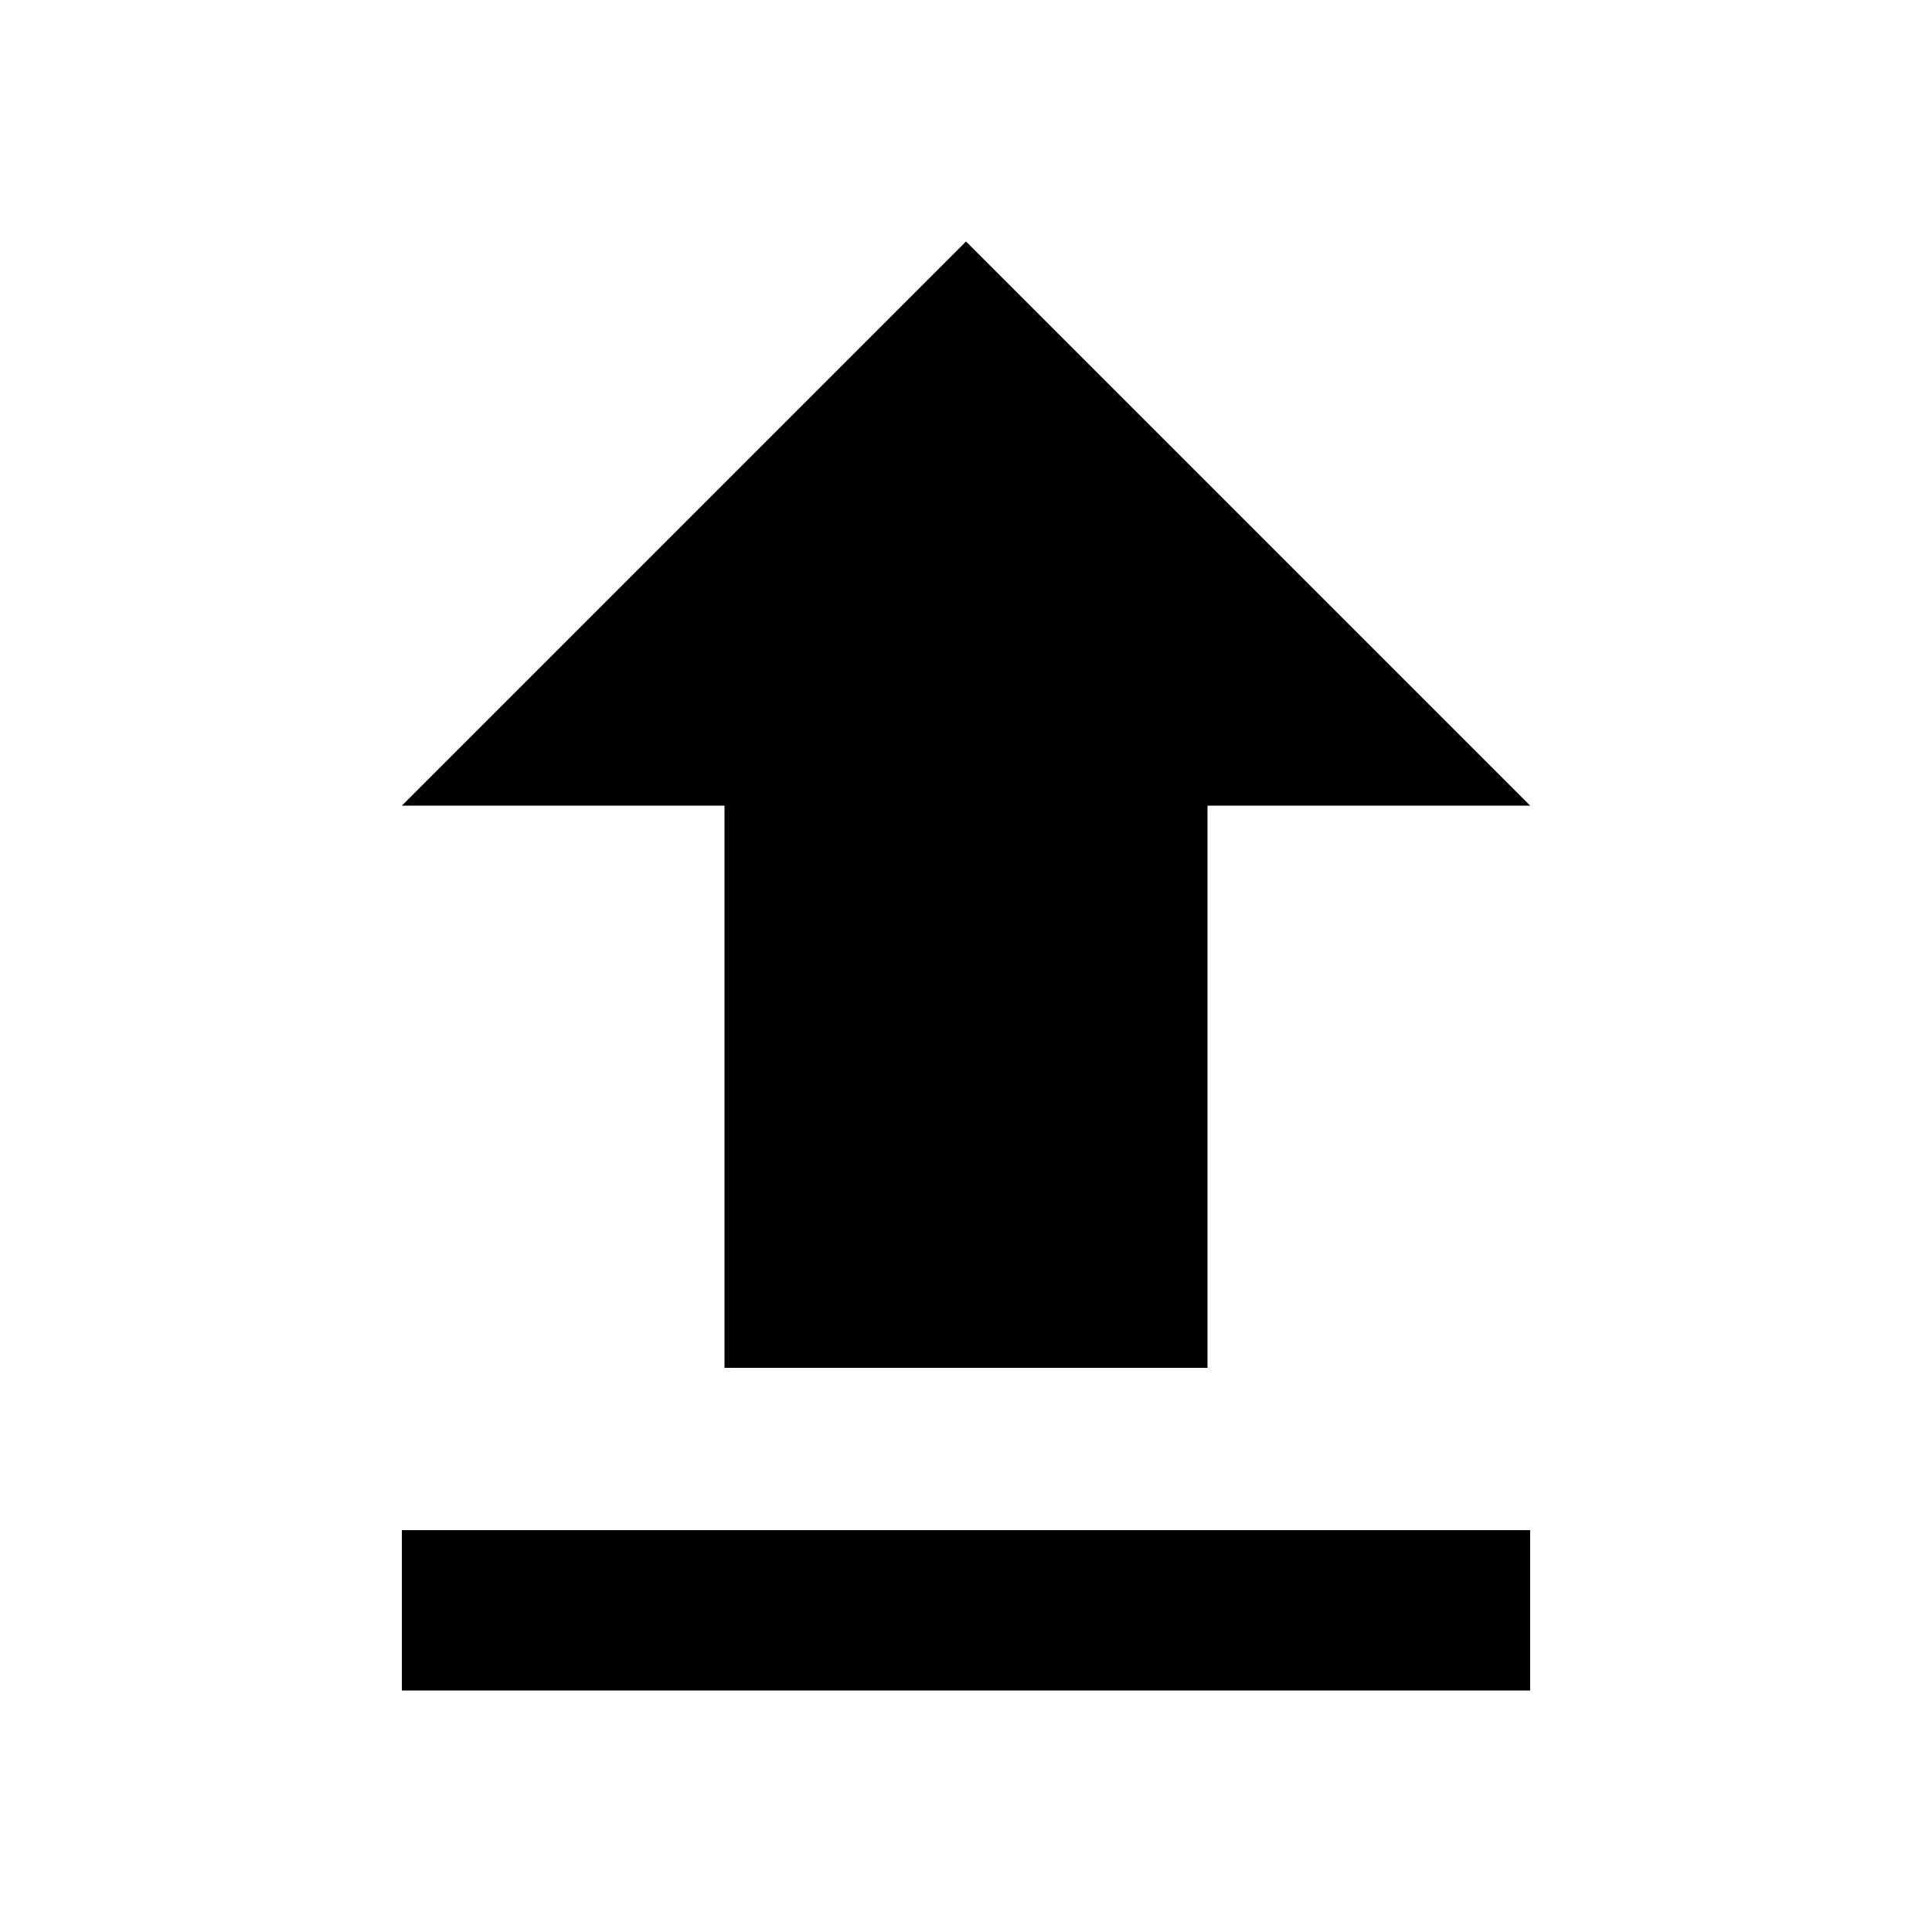
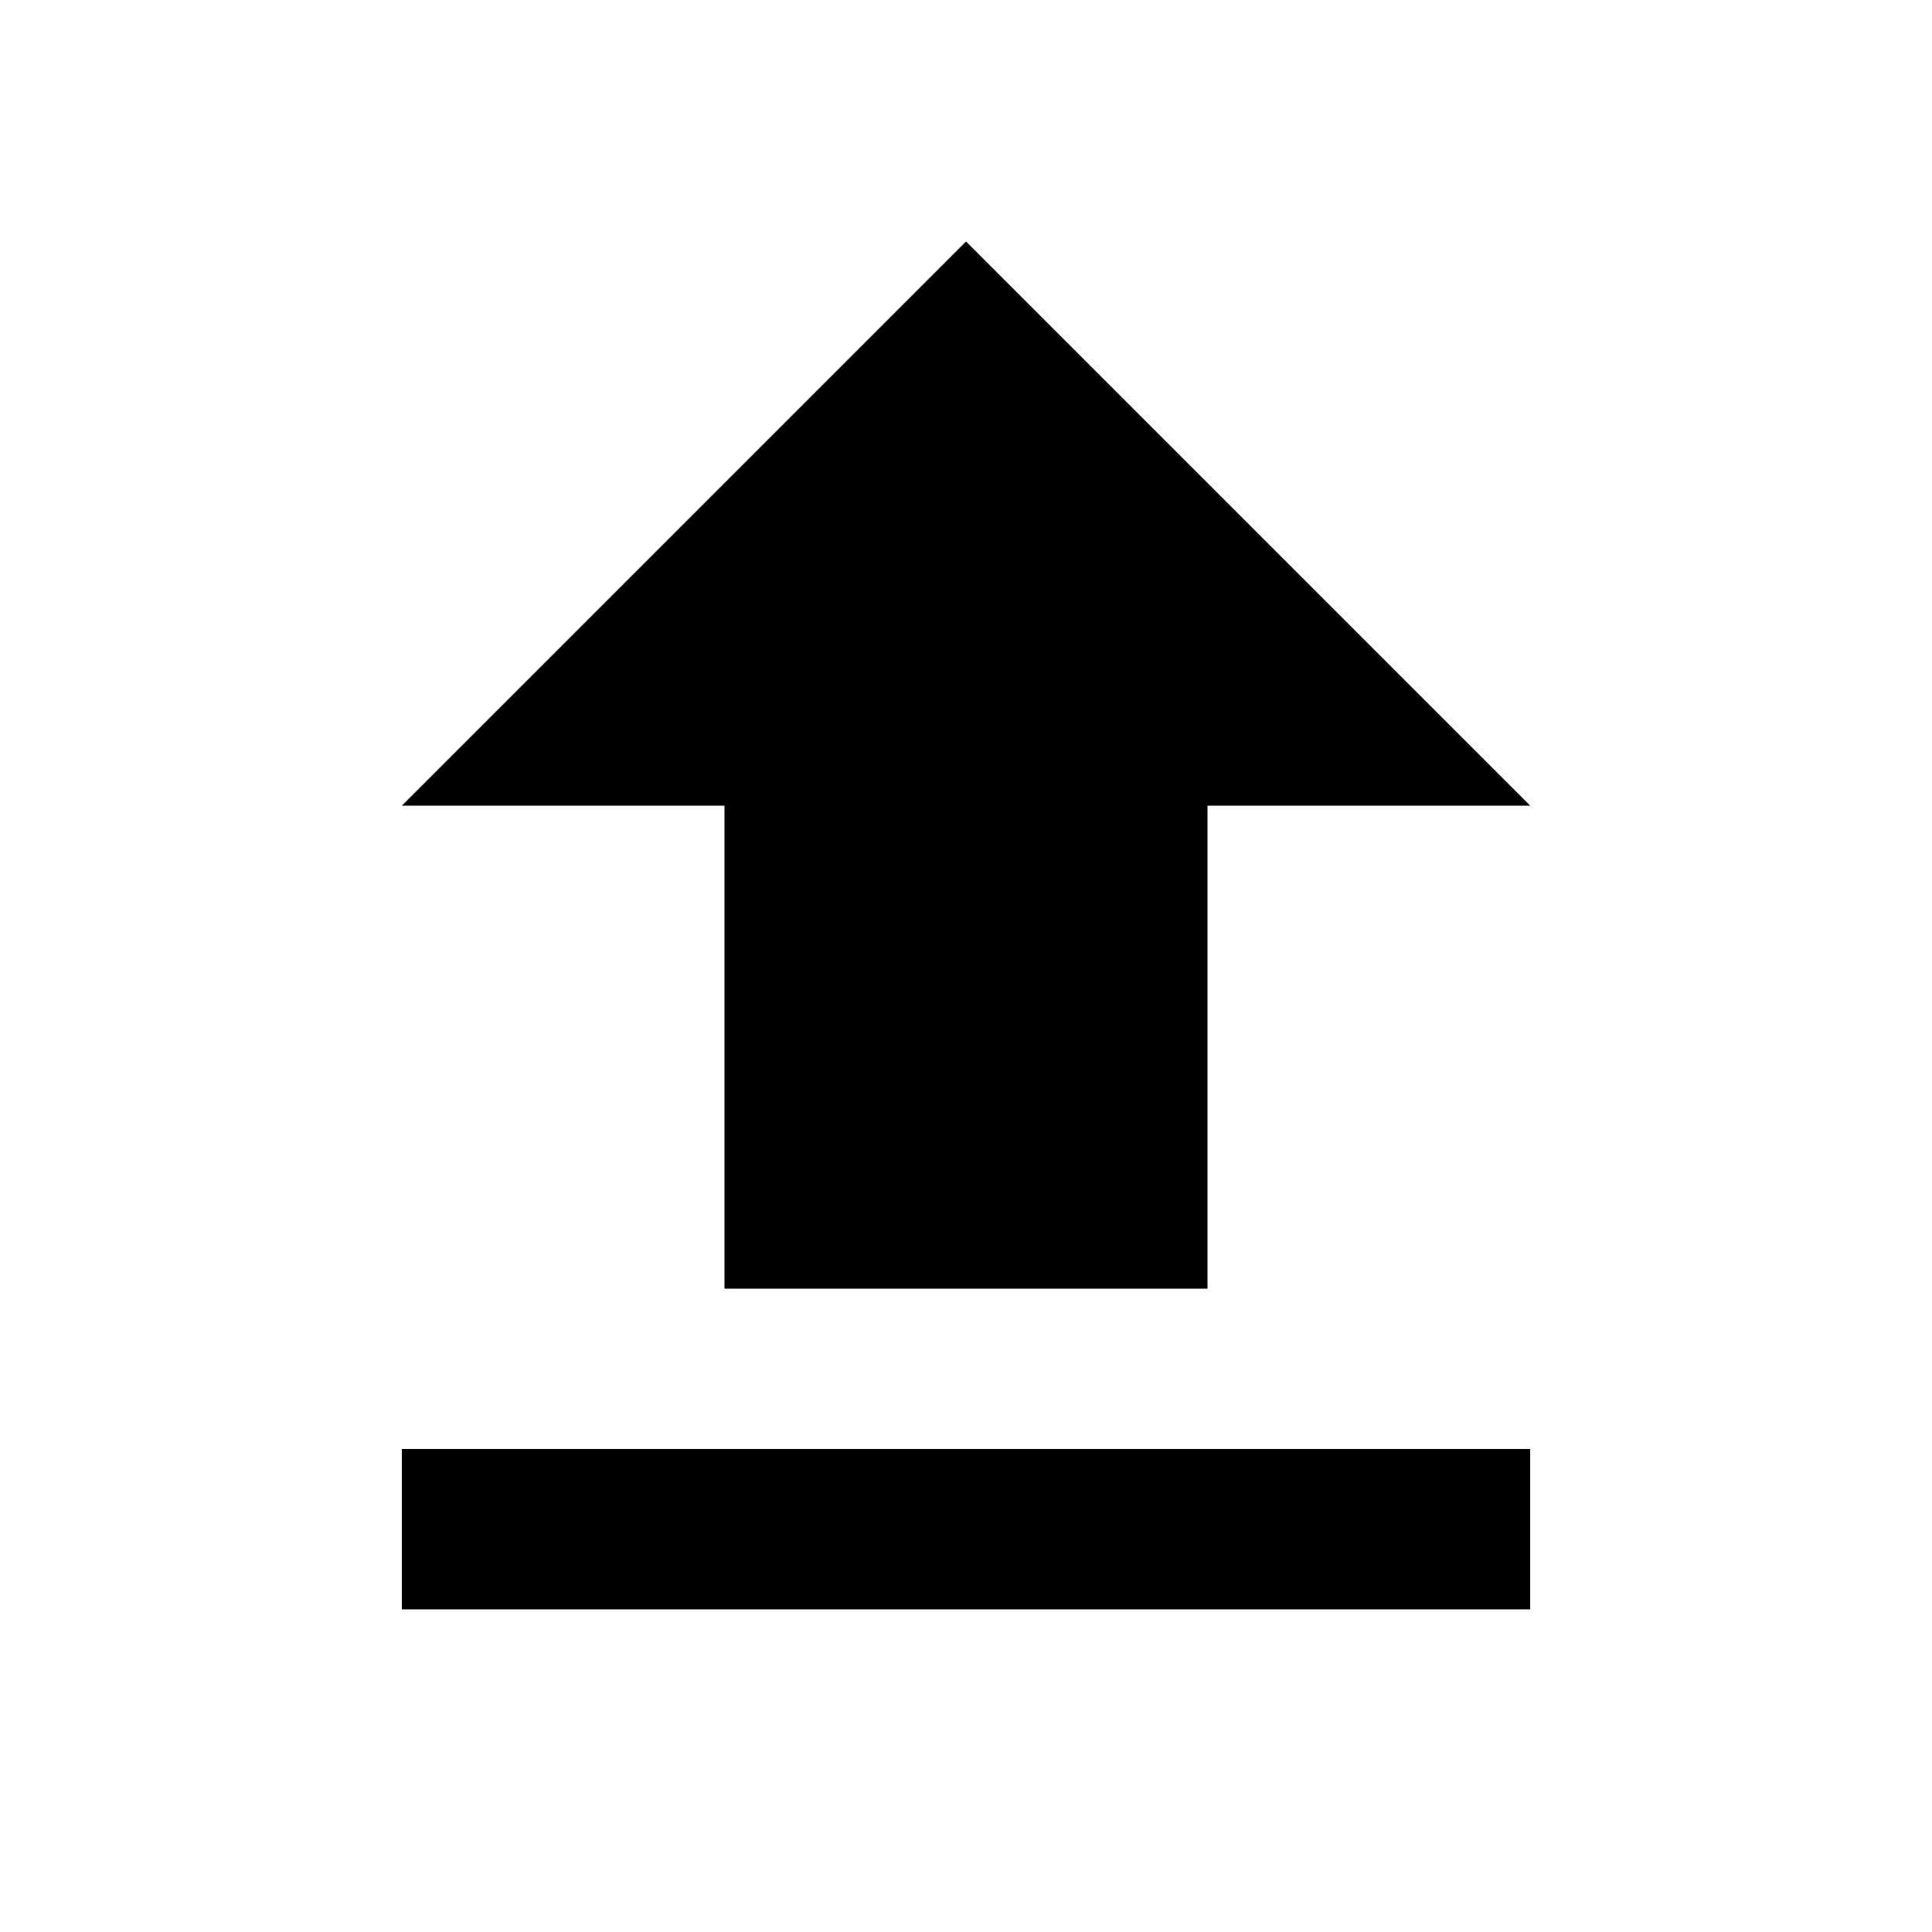
<svg xmlns="http://www.w3.org/2000/svg" viewBox="0 0 1000 1000">
-   <path d="M208 792h584v83H208v-83zm167-84V417H208l292-292 292 292H625v291H375z" />
+   <path d="M375 667V417H208l292-292 292 292H625v250H375M208 833v-83h584v83H208z" />
</svg>
